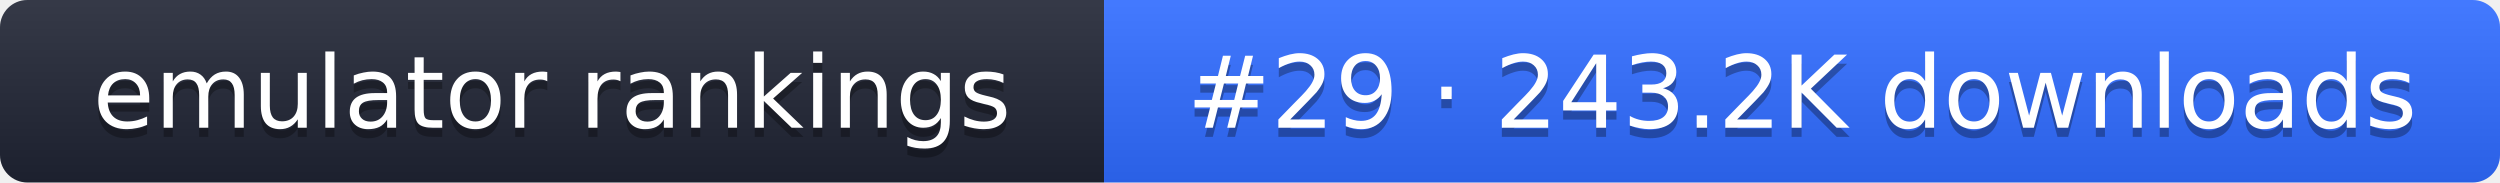
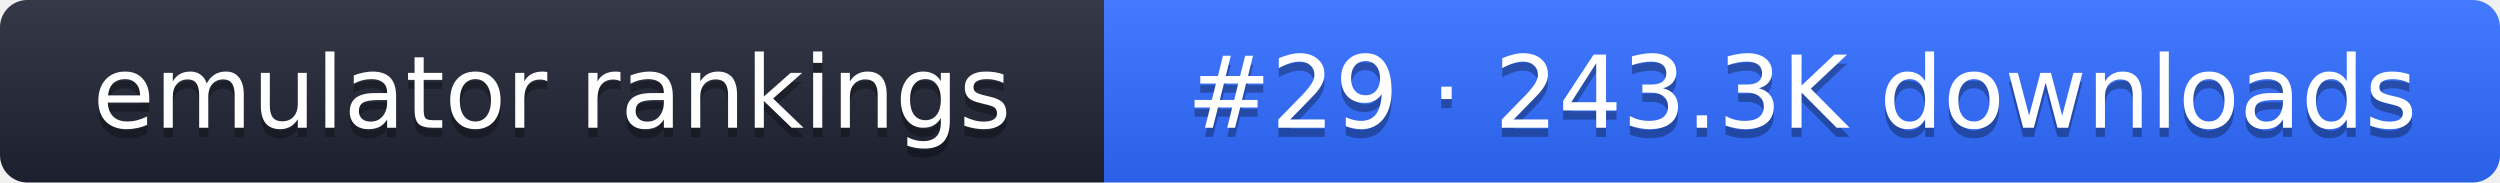
- <svg xmlns="http://www.w3.org/2000/svg" width="274" height="20" role="img" aria-label="emulator rankings: #29 · 243.2K downloads">
+ <svg xmlns="http://www.w3.org/2000/svg" width="274" height="20" role="img" aria-label="emulator rankings: #29 · 243.3K downloads">
  <linearGradient id="g" x2="0" y2="100%">
    <stop offset="0" stop-color="#fff" stop-opacity=".1" />
    <stop offset="1" stop-opacity=".1" />
  </linearGradient>
  <clipPath id="r">
    <rect width="274" height="20" rx="3" fill="#fff" />
  </clipPath>
  <g clip-path="url(#r)">
    <rect width="121" height="20" fill="#1f2433" />
    <rect x="121" width="153" height="20" fill="#2f6bff" />
    <rect width="274" height="20" fill="url(#g)" />
  </g>
  <g fill="#fff" text-anchor="middle" font-family="Verdana,DejaVu Sans,sans-serif" font-size="11">
    <text x="60.5" y="15" fill="#010101" fill-opacity=".3">emulator rankings</text>
    <text x="60.5" y="14">emulator rankings</text>
-     <text x="197.5" y="15" fill="#010101" fill-opacity=".3">#29 · 243.2K downloads</text>
-     <text x="197.5" y="14">#29 · 243.2K downloads</text>
+     <text x="197.5" y="15" fill="#010101" fill-opacity=".3">#29 · 243.3K downloads</text>
+     <text x="197.5" y="14">#29 · 243.3K downloads</text>
  </g>
</svg>
